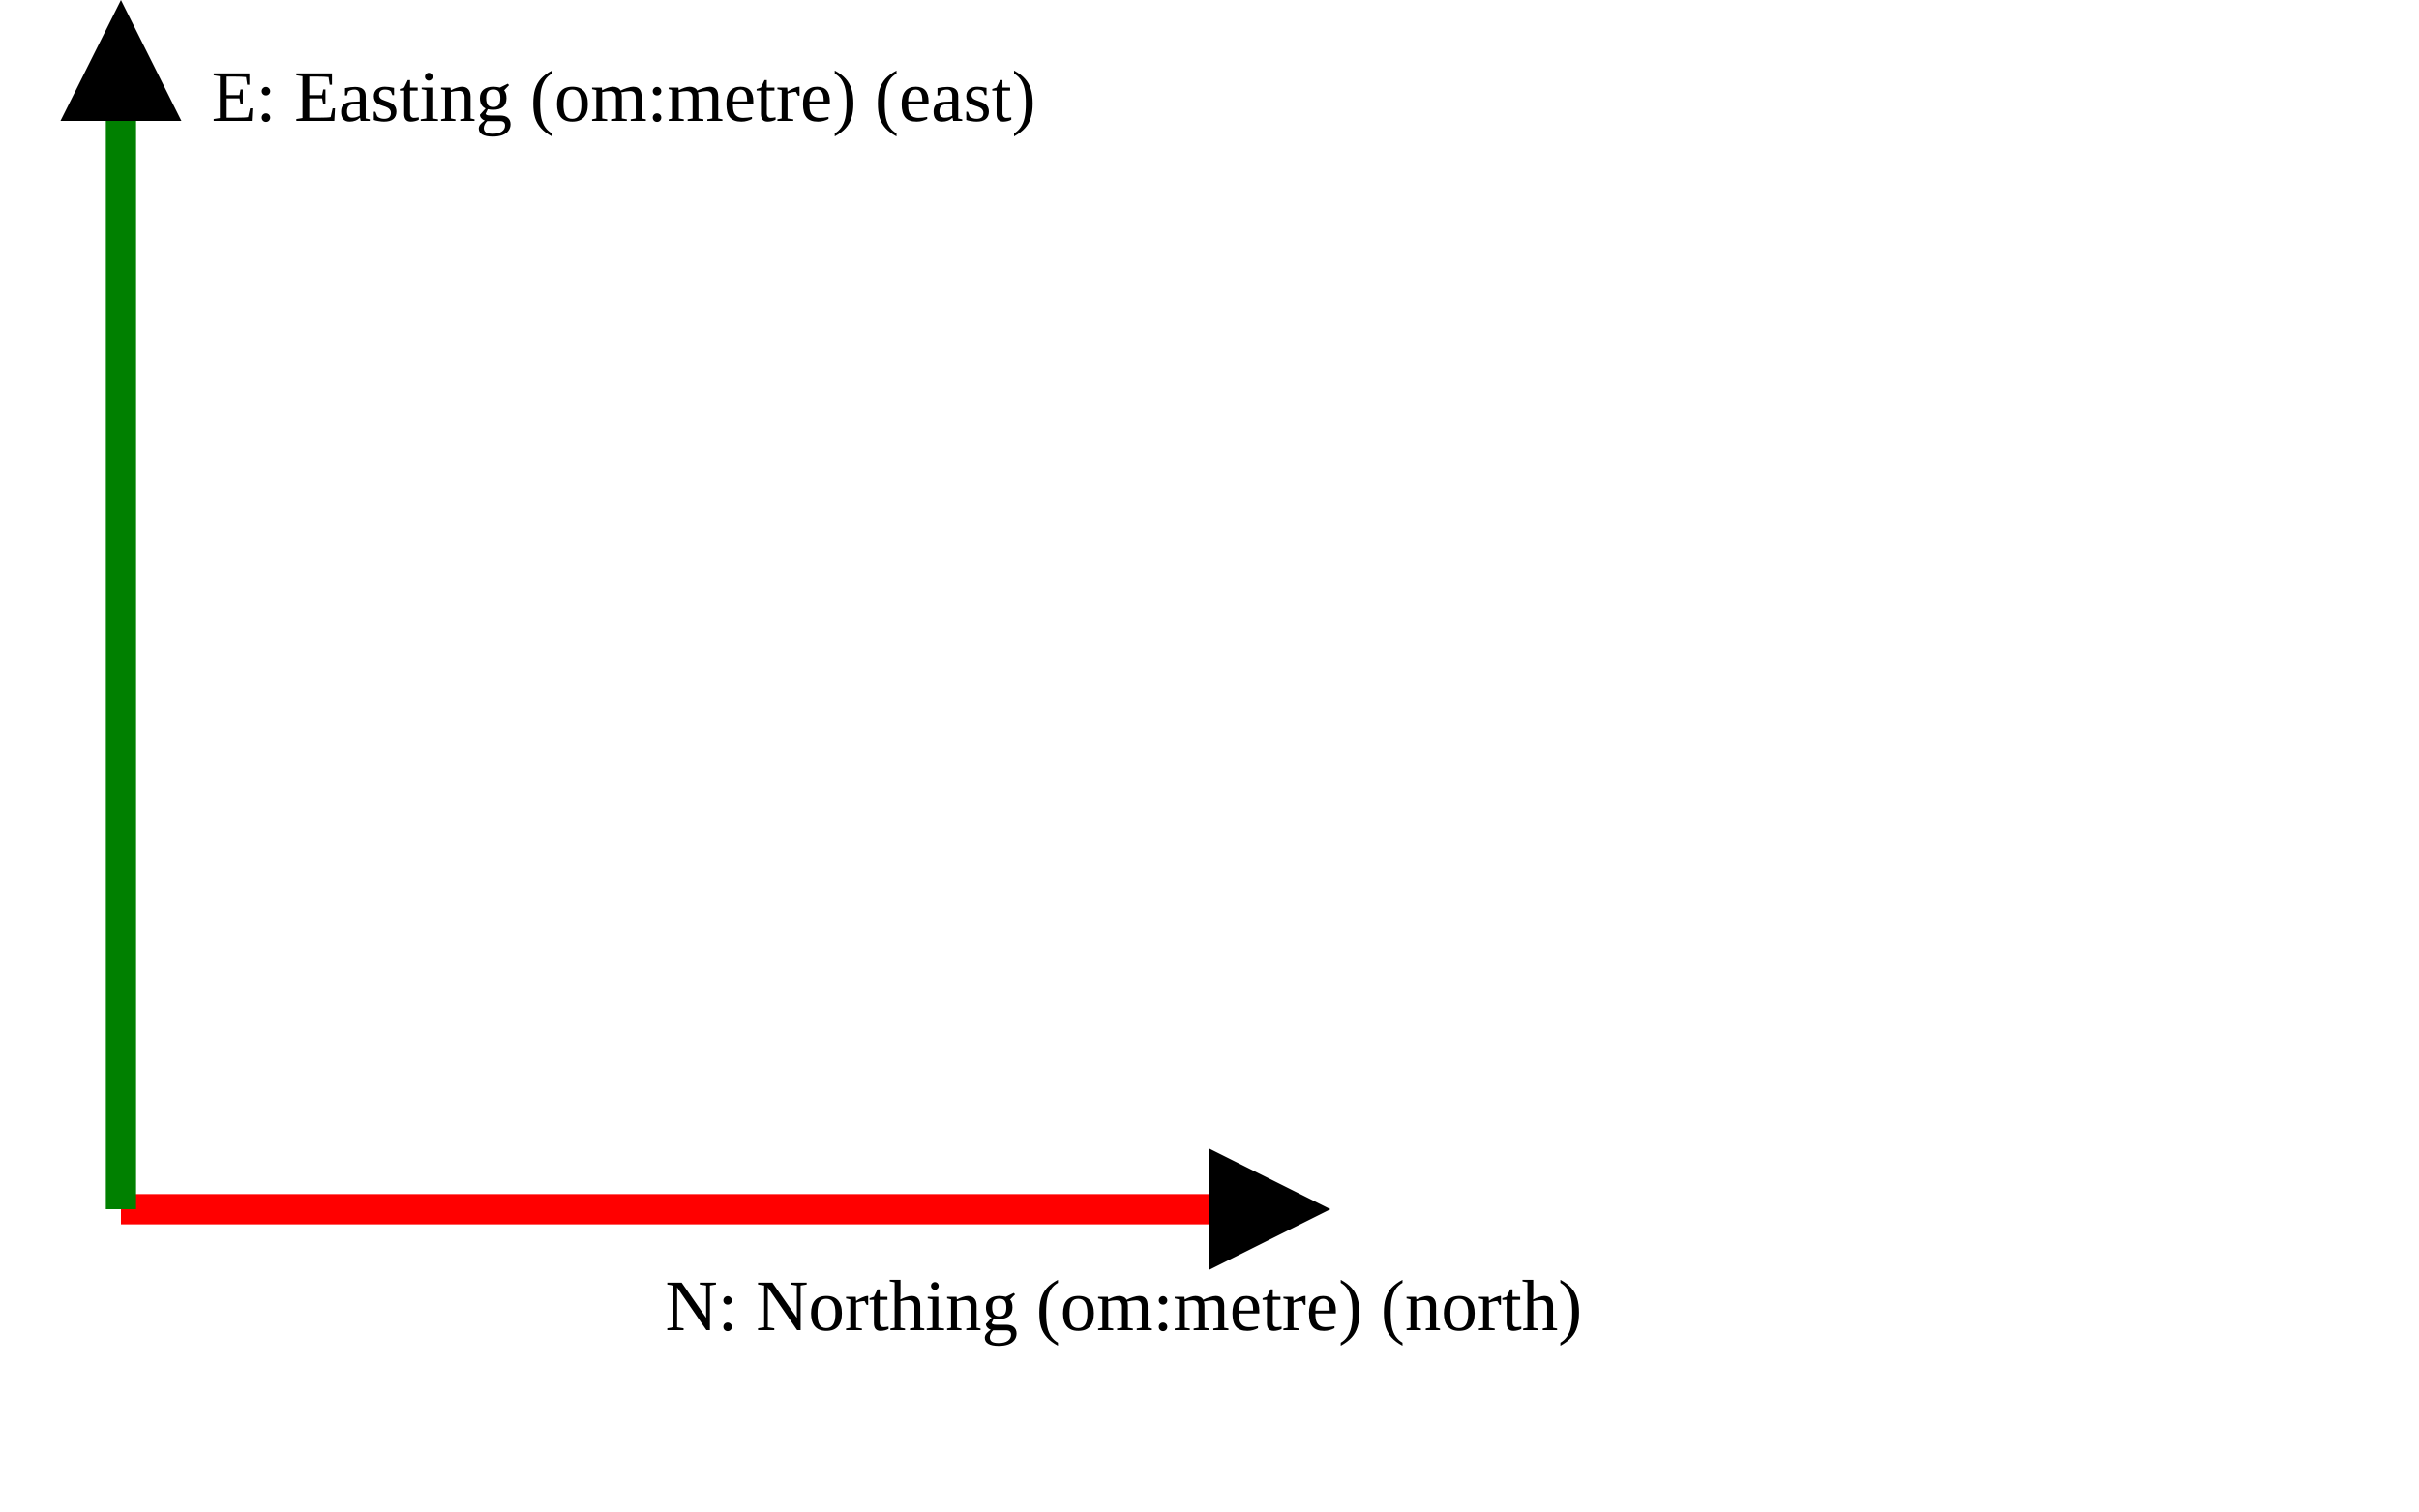
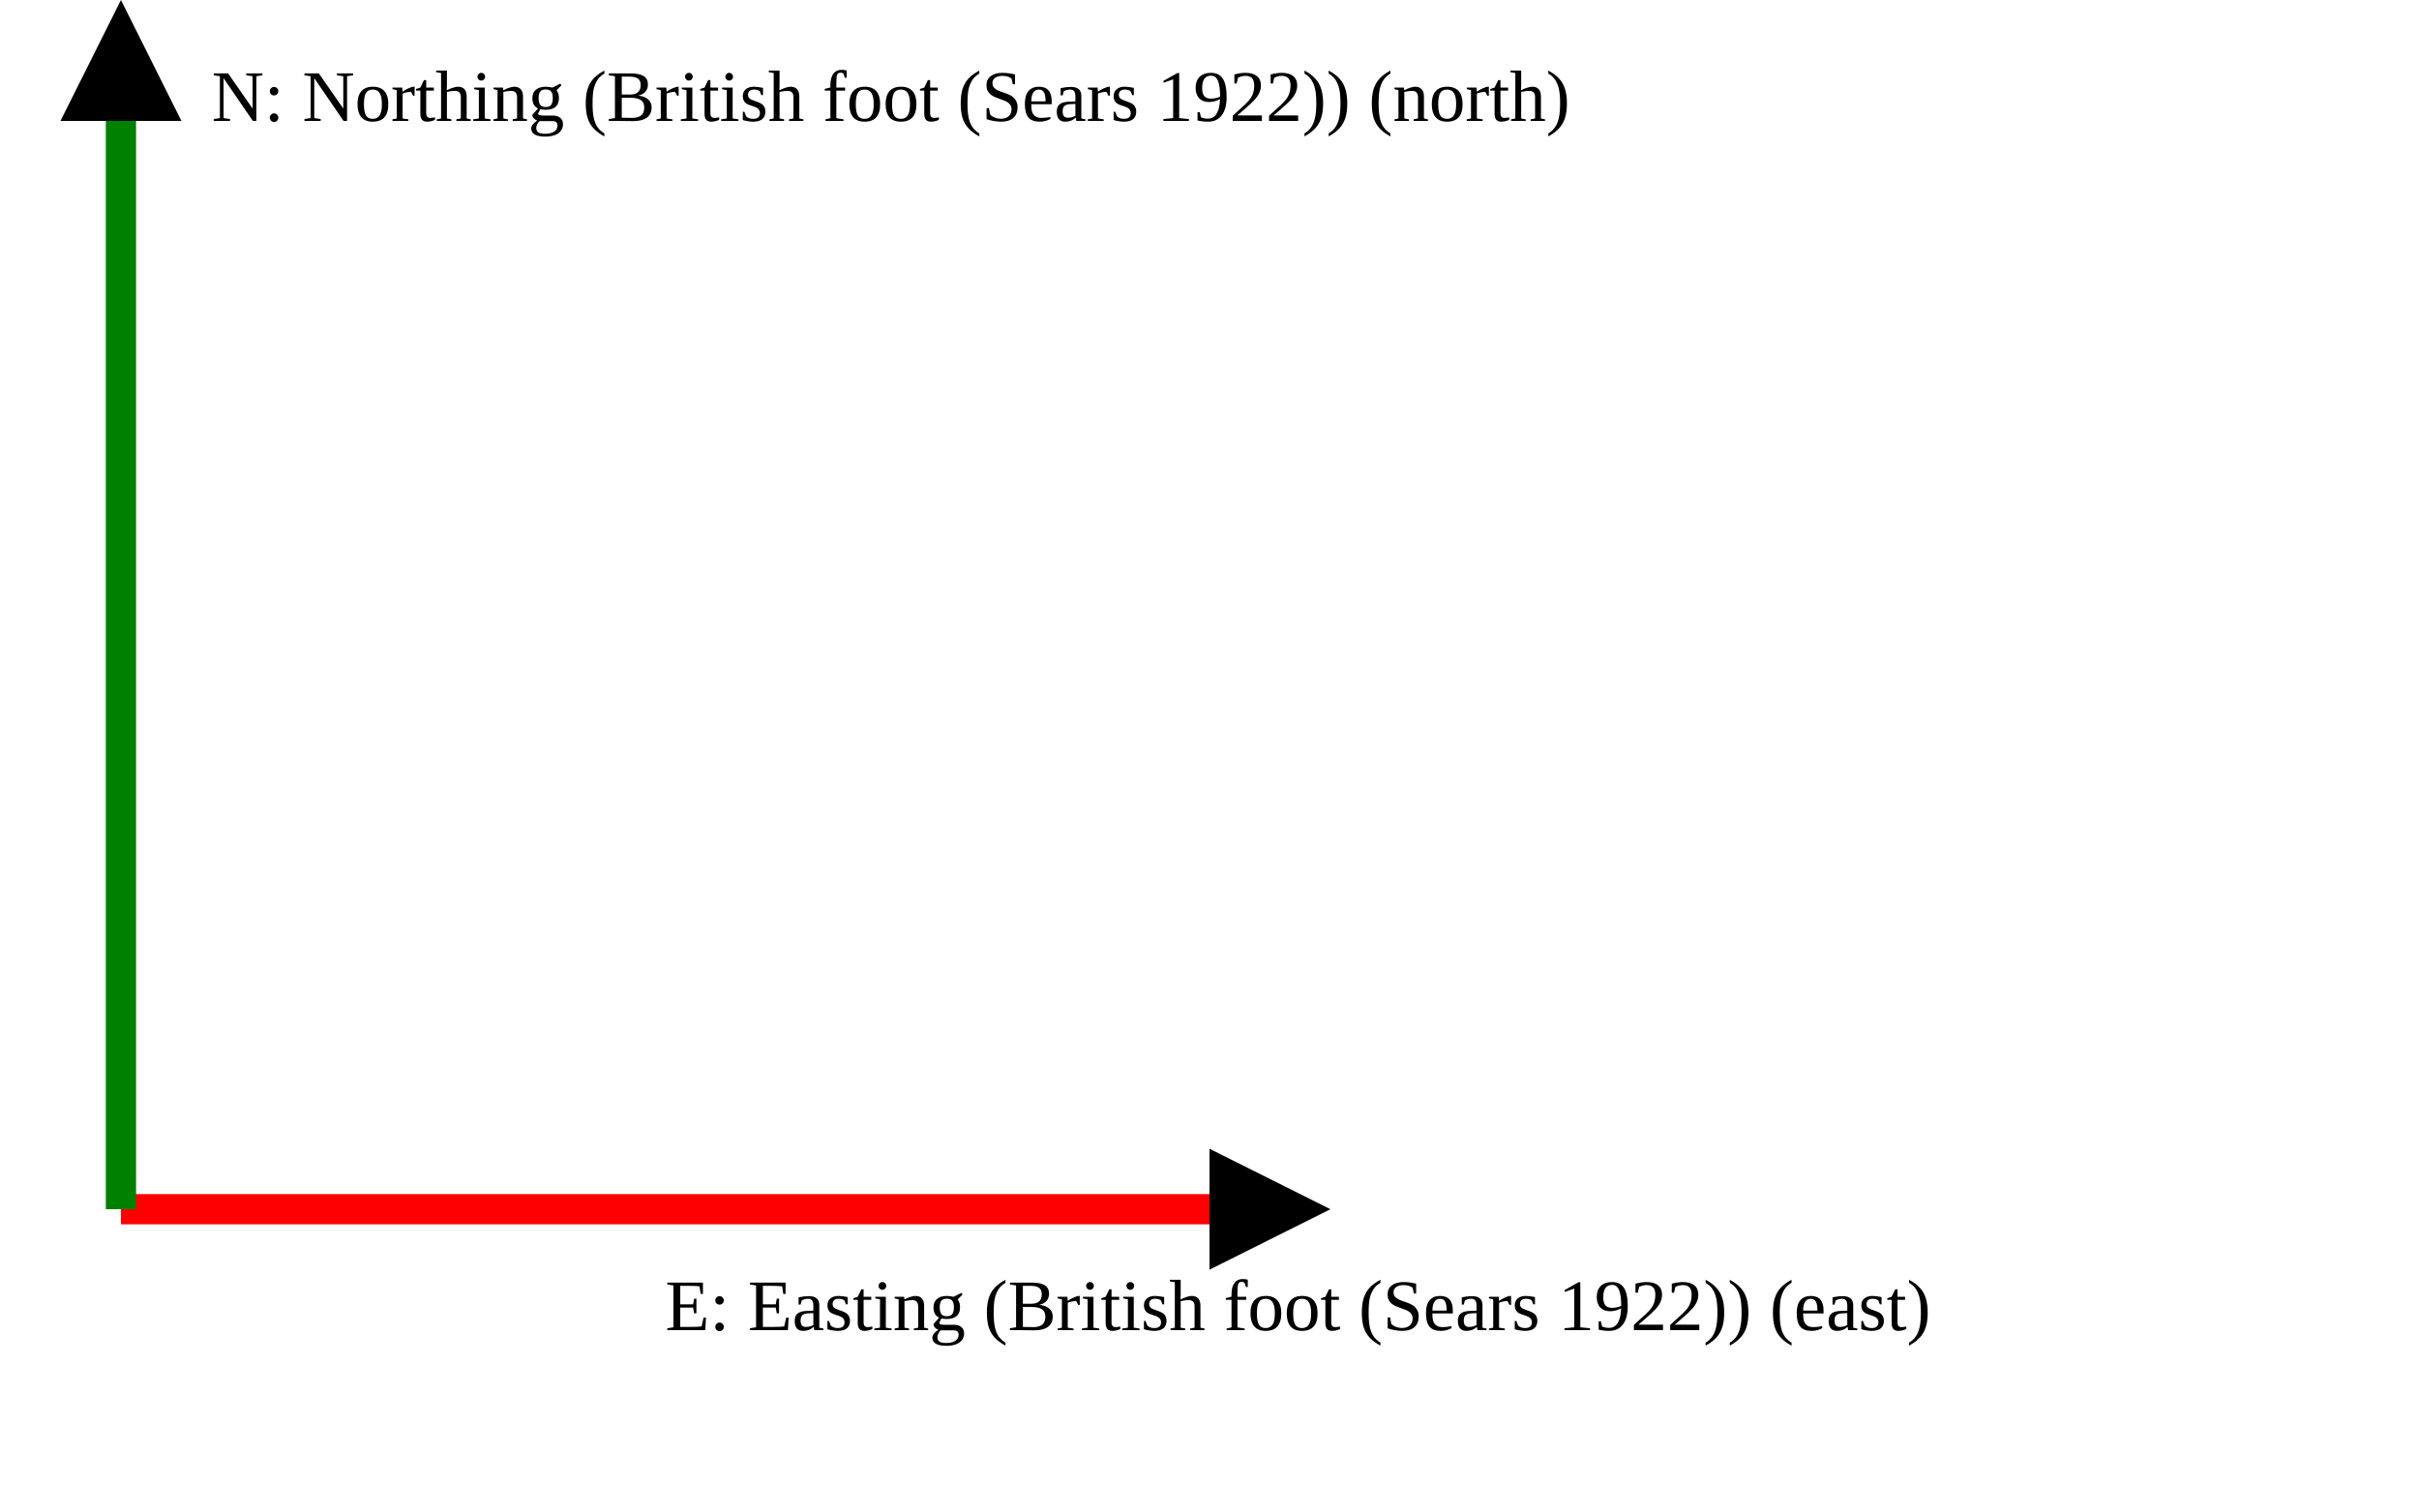
<svg xmlns="http://www.w3.org/2000/svg" version="1.1" width="400" height="250" viewbox="0 0 375 220">
  <defs>
    <marker id="arrowhead" markerWidth="10" markerHeight="7" refX="0" refY="2" orient="auto">
      <polygon points="0 0, 4 2, 0 4" />
    </marker>
  </defs>
  <line x1="20" y1="200" x2="200" y2="200" stroke="red" stroke-width="5" marker-end="url(#arrowhead)" />
-   <text x="110" y="220" class="small">N: Northing (om:metre) (north)</text>
+   <text x="110" y="220" class="small">E: Easting (British foot (Sears 1922)) (east)</text>
  <line x1="20" y1="200" x2="20" y2="20" stroke="green" stroke-width="5" marker-end="url(#arrowhead)" />
-   <text x="35" y="20" class="small">E: Easting (om:metre) (east)</text>
+   <text x="35" y="20" class="small">N: Northing (British foot (Sears 1922)) (north)</text>
</svg>
